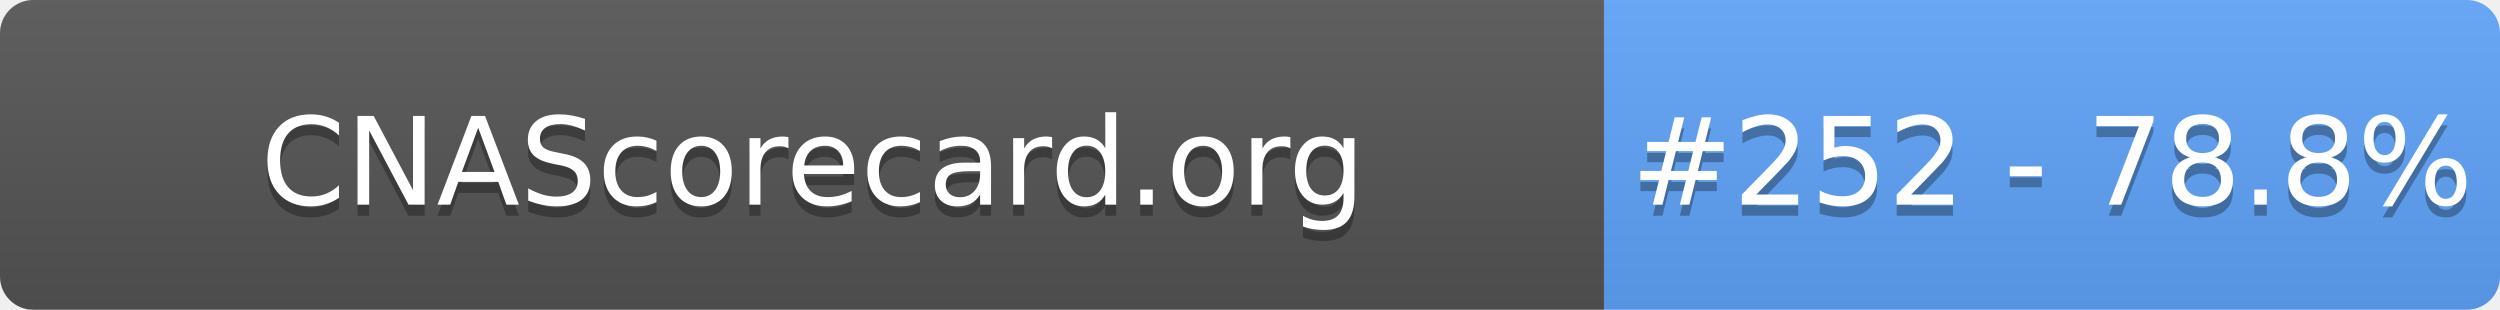
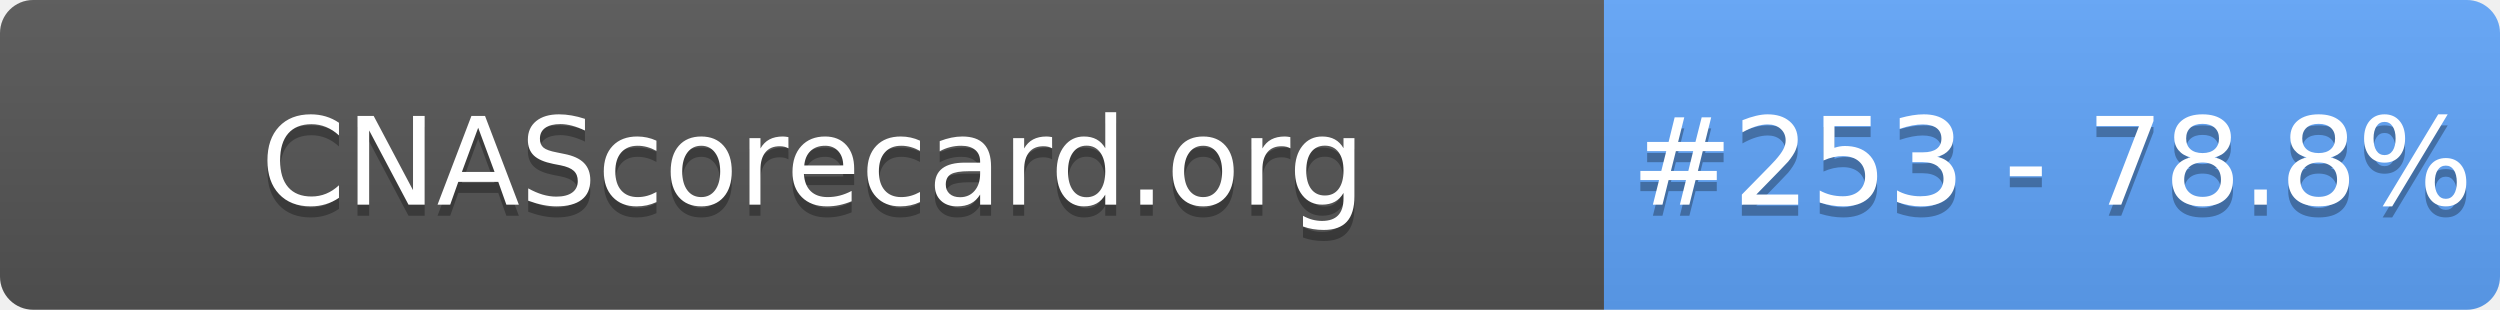
- <svg xmlns="http://www.w3.org/2000/svg" width="226" height="28" role="img" aria-label="CNAScorecard.org: #252 - 78.8%">
+ <svg xmlns="http://www.w3.org/2000/svg" width="226" height="28" role="img" aria-label="CNAScorecard.org: #253 - 78.8%">
  <linearGradient id="s" x2="0" y2="100%">
    <stop offset="0" stop-color="#bbb" stop-opacity=".1" />
    <stop offset="1" stop-opacity=".1" />
  </linearGradient>
  <clipPath id="r">
    <rect width="226" height="28" rx="3" fill="#fff" />
  </clipPath>
  <g clip-path="url(#r)">
    <rect width="145" height="28" fill="#555" />
    <rect x="145" width="81" height="28" fill="#60A5FA" />
    <rect width="226" height="28" fill="url(#s)" />
  </g>
  <g fill="#fff" text-anchor="middle" font-family="Verdana,Geneva,DejaVu Sans,sans-serif" text-rendering="geometricPrecision" font-size="110">
    <text aria-hidden="true" x="735" y="195" fill="#010101" fill-opacity=".3" transform="scale(.1)" textLength="1350">CNAScorecard.org</text>
    <text x="735" y="185" transform="scale(.1)" fill="#fff" textLength="1350">CNAScorecard.org</text>
-     <text aria-hidden="true" x="1855" y="195" fill="#010101" fill-opacity=".3" transform="scale(.1)" textLength="660">#252 - 78.8%</text>
-     <text x="1855" y="185" transform="scale(.1)" fill="#fff" textLength="660">#252 - 78.8%</text>
+     <text aria-hidden="true" x="1855" y="195" fill="#010101" fill-opacity=".3" transform="scale(.1)" textLength="660">#253 - 78.8%</text>
+     <text x="1855" y="185" transform="scale(.1)" fill="#fff" textLength="660">#253 - 78.8%</text>
  </g>
</svg>
